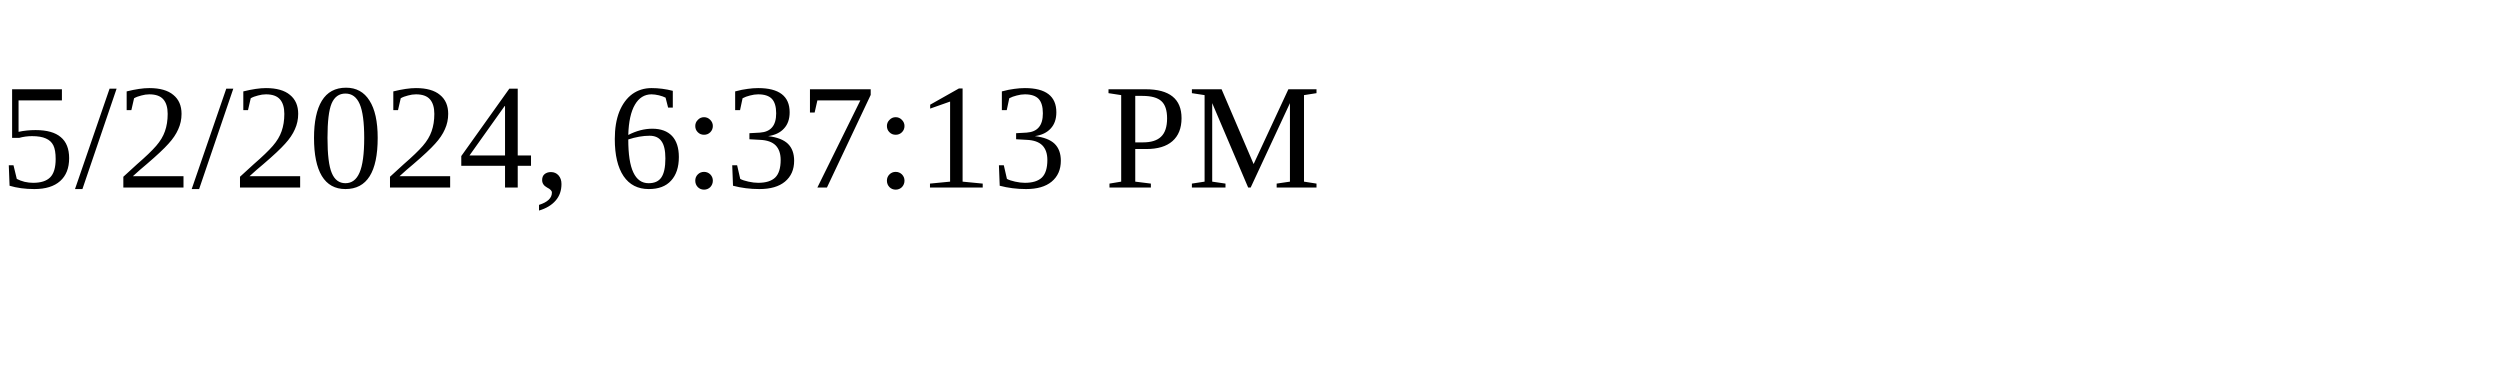
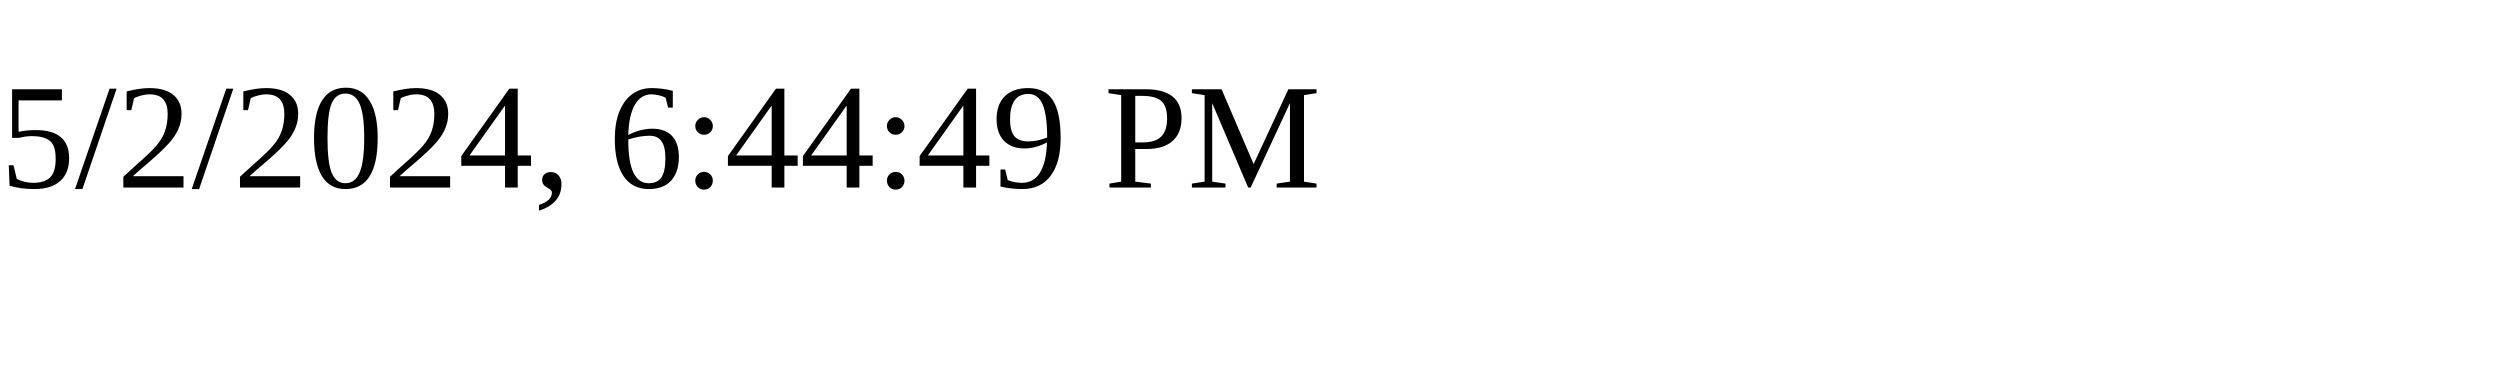
<svg xmlns="http://www.w3.org/2000/svg" height="30" width="200">
-   <text x="0" y="15">5/2/2024, 6:37:13 PM</text>
+   <text x="0" y="15">5/2/2024, 6:44:49 PM</text>
</svg>
